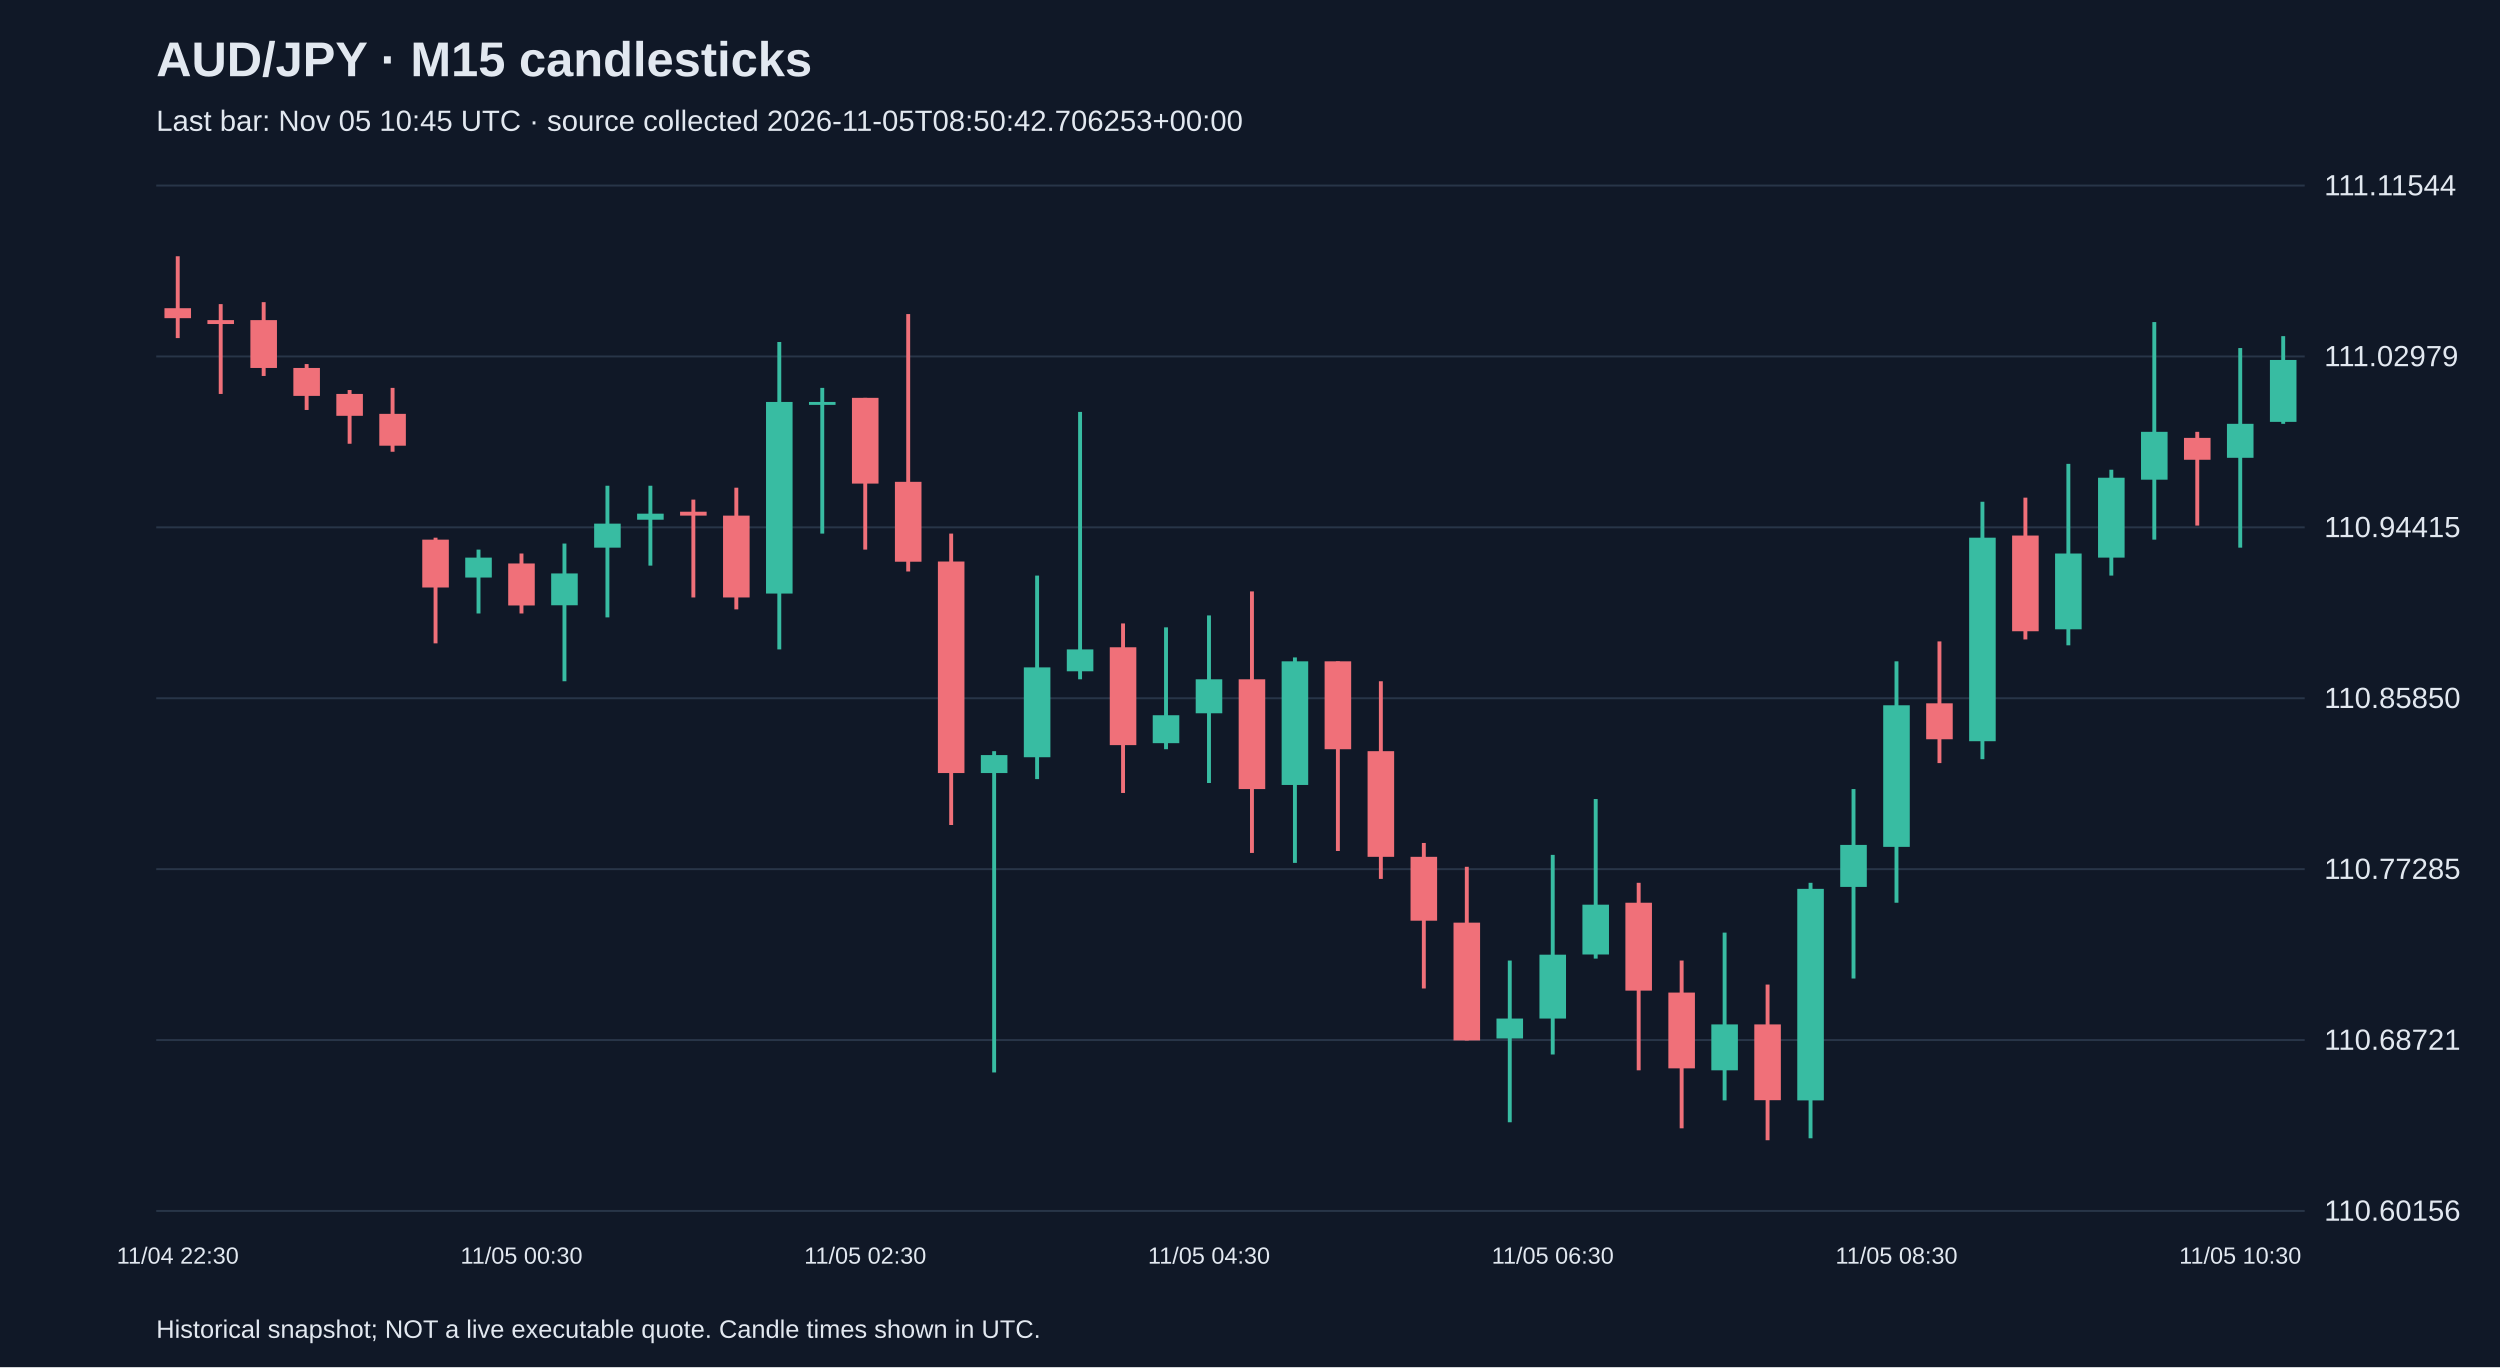
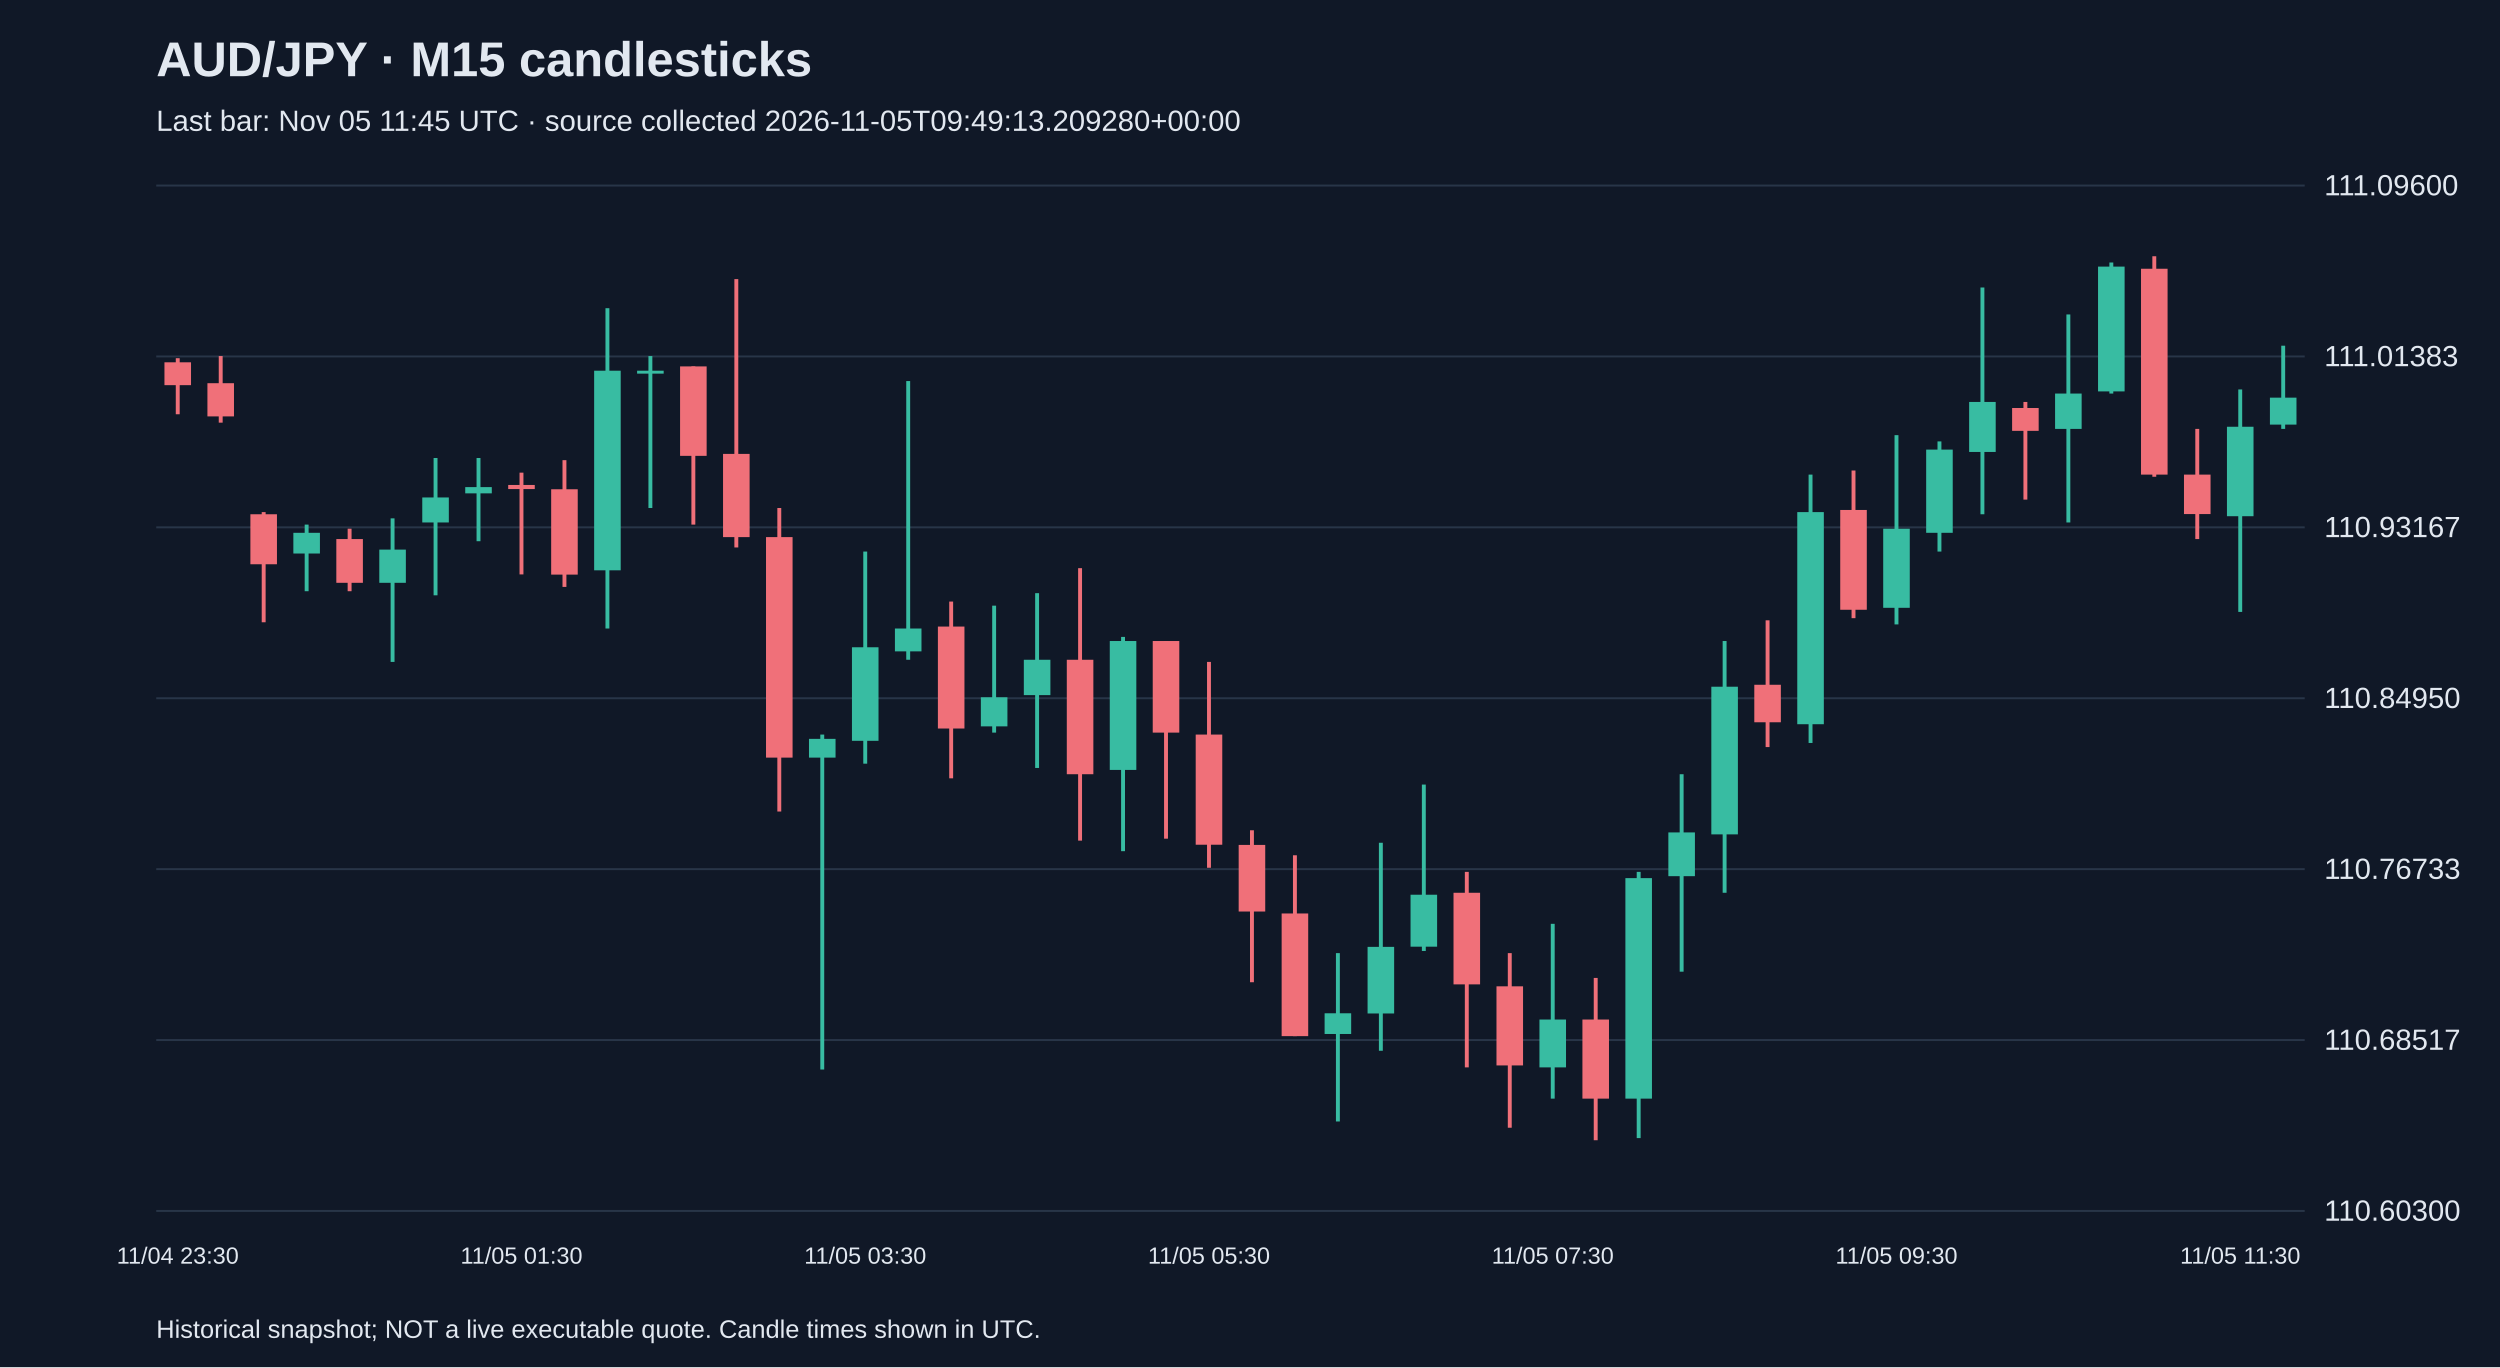
<svg xmlns="http://www.w3.org/2000/svg" viewBox="0 0 1280 700">
  <rect width="100%" height="100%" fill="#101827" />
  <style>text{font-family:Arial,sans-serif;fill:#e2e8f0}</style>
  <text x="80" y="39" font-size="25" font-weight="bold">AUD/JPY · M15 candlesticks</text>
-   <text x="80" y="67" font-size="15" fill="#a6b1c5">Last bar: Nov 05 10:45 UTC · source collected 2026-11-05T08:50:42.706253+00:00</text>
+   <text x="80" y="67" font-size="15" fill="#a6b1c5">Last bar: Nov 05 11:45 UTC · source collected 2026-11-05T09:49:13.209280+00:00</text>
  <line x1="80" y1="620.0" x2="1180" y2="620.0" stroke="#283548" />
-   <text x="1190" y="625.0" font-size="15">110.60156</text>
+   <text x="1190" y="625.0" font-size="15">110.60300</text>
  <line x1="80" y1="532.5" x2="1180" y2="532.5" stroke="#283548" />
-   <text x="1190" y="537.5" font-size="15">110.68721</text>
+   <text x="1190" y="537.5" font-size="15">110.68517</text>
  <line x1="80" y1="445.0" x2="1180" y2="445.0" stroke="#283548" />
-   <text x="1190" y="450.0" font-size="15">110.77285</text>
+   <text x="1190" y="450.0" font-size="15">110.76733</text>
  <line x1="80" y1="357.5" x2="1180" y2="357.5" stroke="#283548" />
-   <text x="1190" y="362.5" font-size="15">110.85850</text>
+   <text x="1190" y="362.5" font-size="15">110.84950</text>
  <line x1="80" y1="270.0" x2="1180" y2="270.0" stroke="#283548" />
-   <text x="1190" y="275.0" font-size="15">110.94415</text>
+   <text x="1190" y="275.0" font-size="15">110.93167</text>
  <line x1="80" y1="182.5" x2="1180" y2="182.5" stroke="#283548" />
-   <text x="1190" y="187.5" font-size="15">111.02979</text>
+   <text x="1190" y="187.5" font-size="15">111.01383</text>
  <line x1="80" y1="95.0" x2="1180" y2="95.0" stroke="#283548" />
-   <text x="1190" y="100.0" font-size="15">111.11544</text>
-   <line x1="91.0" y1="131.2" x2="91.0" y2="173.1" stroke="#f07079" stroke-width="2" />
-   <rect x="84.2" y="157.8" width="13.6" height="5.1" fill="#f07079" />
-   <text x="91.0" y="647" text-anchor="middle" font-size="12">11/04 22:30</text>
-   <line x1="113.0" y1="155.7" x2="113.0" y2="201.7" stroke="#f07079" stroke-width="2" />
-   <rect x="106.2" y="163.9" width="13.6" height="2.0" fill="#f07079" />
-   <line x1="135.0" y1="154.7" x2="135.0" y2="192.5" stroke="#f07079" stroke-width="2" />
-   <rect x="128.2" y="163.9" width="13.6" height="24.5" fill="#f07079" />
-   <line x1="157.0" y1="186.4" x2="157.0" y2="209.9" stroke="#f07079" stroke-width="2" />
-   <rect x="150.2" y="188.4" width="13.6" height="14.3" fill="#f07079" />
-   <line x1="179.0" y1="199.7" x2="179.0" y2="227.2" stroke="#f07079" stroke-width="2" />
-   <rect x="172.2" y="201.7" width="13.6" height="11.2" fill="#f07079" />
-   <line x1="201.0" y1="198.6" x2="201.0" y2="231.3" stroke="#f07079" stroke-width="2" />
-   <rect x="194.2" y="211.9" width="13.6" height="16.3" fill="#f07079" />
-   <line x1="223.0" y1="275.3" x2="223.0" y2="329.4" stroke="#f07079" stroke-width="2" />
-   <rect x="216.2" y="276.3" width="13.6" height="24.5" fill="#f07079" />
-   <line x1="245.0" y1="281.4" x2="245.0" y2="314.1" stroke="#38bca2" stroke-width="2" />
-   <rect x="238.2" y="285.5" width="13.6" height="10.2" fill="#38bca2" />
-   <line x1="267.0" y1="283.4" x2="267.0" y2="314.1" stroke="#f07079" stroke-width="2" />
-   <rect x="260.2" y="288.5" width="13.6" height="21.5" fill="#f07079" />
-   <text x="267.0" y="647" text-anchor="middle" font-size="12">11/05 00:30</text>
-   <line x1="289.0" y1="278.3" x2="289.0" y2="348.8" stroke="#38bca2" stroke-width="2" />
-   <rect x="282.2" y="293.6" width="13.6" height="16.3" fill="#38bca2" />
-   <line x1="311.0" y1="248.7" x2="311.0" y2="316.1" stroke="#38bca2" stroke-width="2" />
-   <rect x="304.2" y="268.1" width="13.6" height="12.3" fill="#38bca2" />
-   <line x1="333.0" y1="248.7" x2="333.0" y2="289.6" stroke="#38bca2" stroke-width="2" />
-   <rect x="326.2" y="263.0" width="13.6" height="3.1" fill="#38bca2" />
-   <line x1="355.0" y1="255.8" x2="355.0" y2="305.9" stroke="#f07079" stroke-width="2" />
-   <rect x="348.2" y="262.0" width="13.6" height="2.0" fill="#f07079" />
-   <line x1="377.0" y1="249.7" x2="377.0" y2="312.0" stroke="#f07079" stroke-width="2" />
-   <rect x="370.2" y="264.0" width="13.6" height="41.9" fill="#f07079" />
-   <line x1="399.0" y1="175.1" x2="399.0" y2="332.5" stroke="#38bca2" stroke-width="2" />
-   <rect x="392.2" y="205.8" width="13.6" height="98.1" fill="#38bca2" />
-   <line x1="421.0" y1="198.6" x2="421.0" y2="273.2" stroke="#38bca2" stroke-width="2" />
-   <rect x="414.2" y="205.8" width="13.6" height="1.5" fill="#38bca2" />
-   <line x1="443.0" y1="203.7" x2="443.0" y2="281.4" stroke="#f07079" stroke-width="2" />
-   <rect x="436.2" y="203.7" width="13.6" height="43.9" fill="#f07079" />
-   <text x="443.0" y="647" text-anchor="middle" font-size="12">11/05 02:30</text>
-   <line x1="465.0" y1="160.8" x2="465.0" y2="292.6" stroke="#f07079" stroke-width="2" />
-   <rect x="458.2" y="246.7" width="13.6" height="40.9" fill="#f07079" />
-   <line x1="487.0" y1="273.2" x2="487.0" y2="422.4" stroke="#f07079" stroke-width="2" />
-   <rect x="480.2" y="287.5" width="13.6" height="108.3" fill="#f07079" />
-   <line x1="509.0" y1="384.6" x2="509.0" y2="549.1" stroke="#38bca2" stroke-width="2" />
-   <rect x="502.2" y="386.6" width="13.6" height="9.2" fill="#38bca2" />
-   <line x1="531.0" y1="294.7" x2="531.0" y2="398.9" stroke="#38bca2" stroke-width="2" />
-   <rect x="524.2" y="341.7" width="13.6" height="46.0" fill="#38bca2" />
-   <line x1="553.0" y1="210.9" x2="553.0" y2="347.8" stroke="#38bca2" stroke-width="2" />
-   <rect x="546.2" y="332.5" width="13.6" height="11.2" fill="#38bca2" />
-   <line x1="575.0" y1="319.2" x2="575.0" y2="406.0" stroke="#f07079" stroke-width="2" />
-   <rect x="568.2" y="331.4" width="13.6" height="50.1" fill="#f07079" />
-   <line x1="597.0" y1="321.2" x2="597.0" y2="383.6" stroke="#38bca2" stroke-width="2" />
-   <rect x="590.2" y="366.2" width="13.6" height="14.3" fill="#38bca2" />
-   <line x1="619.0" y1="315.1" x2="619.0" y2="400.9" stroke="#38bca2" stroke-width="2" />
-   <rect x="612.2" y="347.8" width="13.6" height="17.4" fill="#38bca2" />
-   <text x="619.0" y="647" text-anchor="middle" font-size="12">11/05 04:30</text>
-   <line x1="641.0" y1="302.8" x2="641.0" y2="436.7" stroke="#f07079" stroke-width="2" />
-   <rect x="634.2" y="347.8" width="13.6" height="56.2" fill="#f07079" />
-   <line x1="663.0" y1="336.6" x2="663.0" y2="441.8" stroke="#38bca2" stroke-width="2" />
-   <rect x="656.2" y="338.6" width="13.6" height="63.3" fill="#38bca2" />
-   <line x1="685.0" y1="338.6" x2="685.0" y2="435.7" stroke="#f07079" stroke-width="2" />
-   <rect x="678.2" y="338.6" width="13.6" height="45.0" fill="#f07079" />
-   <line x1="707.0" y1="348.8" x2="707.0" y2="450.0" stroke="#f07079" stroke-width="2" />
-   <rect x="700.2" y="384.6" width="13.6" height="54.1" fill="#f07079" />
-   <line x1="729.0" y1="431.6" x2="729.0" y2="506.1" stroke="#f07079" stroke-width="2" />
-   <rect x="722.2" y="438.7" width="13.6" height="32.7" fill="#f07079" />
-   <line x1="751.0" y1="443.8" x2="751.0" y2="532.7" stroke="#f07079" stroke-width="2" />
-   <rect x="744.2" y="472.4" width="13.6" height="60.3" fill="#f07079" />
-   <line x1="773.0" y1="491.8" x2="773.0" y2="574.6" stroke="#38bca2" stroke-width="2" />
-   <rect x="766.2" y="521.5" width="13.6" height="10.2" fill="#38bca2" />
-   <line x1="795.0" y1="437.7" x2="795.0" y2="539.9" stroke="#38bca2" stroke-width="2" />
-   <rect x="788.2" y="488.8" width="13.6" height="32.7" fill="#38bca2" />
-   <text x="795.0" y="647" text-anchor="middle" font-size="12">11/05 06:30</text>
-   <line x1="817.0" y1="409.1" x2="817.0" y2="490.8" stroke="#38bca2" stroke-width="2" />
-   <rect x="810.2" y="463.2" width="13.6" height="25.5" fill="#38bca2" />
-   <line x1="839.0" y1="452.0" x2="839.0" y2="548.0" stroke="#f07079" stroke-width="2" />
-   <rect x="832.2" y="462.2" width="13.6" height="45.0" fill="#f07079" />
-   <line x1="861.0" y1="491.8" x2="861.0" y2="577.7" stroke="#f07079" stroke-width="2" />
-   <rect x="854.2" y="508.2" width="13.6" height="38.8" fill="#f07079" />
-   <line x1="883.0" y1="477.5" x2="883.0" y2="563.4" stroke="#38bca2" stroke-width="2" />
-   <rect x="876.2" y="524.5" width="13.6" height="23.5" fill="#38bca2" />
-   <line x1="905.0" y1="504.1" x2="905.0" y2="583.8" stroke="#f07079" stroke-width="2" />
-   <rect x="898.2" y="524.5" width="13.6" height="38.8" fill="#f07079" />
-   <line x1="927.0" y1="452.0" x2="927.0" y2="582.8" stroke="#38bca2" stroke-width="2" />
-   <rect x="920.2" y="455.1" width="13.6" height="108.3" fill="#38bca2" />
-   <line x1="949.0" y1="404.0" x2="949.0" y2="501.0" stroke="#38bca2" stroke-width="2" />
-   <rect x="942.2" y="432.6" width="13.6" height="21.5" fill="#38bca2" />
-   <line x1="971.0" y1="338.6" x2="971.0" y2="462.2" stroke="#38bca2" stroke-width="2" />
-   <rect x="964.2" y="361.1" width="13.6" height="72.5" fill="#38bca2" />
-   <text x="971.0" y="647" text-anchor="middle" font-size="12">11/05 08:30</text>
-   <line x1="993.0" y1="328.4" x2="993.0" y2="390.7" stroke="#f07079" stroke-width="2" />
-   <rect x="986.2" y="360.1" width="13.6" height="18.4" fill="#f07079" />
-   <line x1="1015.0" y1="256.9" x2="1015.0" y2="388.7" stroke="#38bca2" stroke-width="2" />
-   <rect x="1008.2" y="275.3" width="13.6" height="104.2" fill="#38bca2" />
-   <line x1="1037.0" y1="254.8" x2="1037.0" y2="327.4" stroke="#f07079" stroke-width="2" />
-   <rect x="1030.2" y="274.2" width="13.6" height="49.0" fill="#f07079" />
-   <line x1="1059.0" y1="237.5" x2="1059.0" y2="330.4" stroke="#38bca2" stroke-width="2" />
-   <rect x="1052.2" y="283.4" width="13.6" height="38.8" fill="#38bca2" />
-   <line x1="1081.0" y1="240.5" x2="1081.0" y2="294.7" stroke="#38bca2" stroke-width="2" />
-   <rect x="1074.2" y="244.6" width="13.6" height="40.9" fill="#38bca2" />
-   <line x1="1103.0" y1="164.9" x2="1103.0" y2="276.3" stroke="#38bca2" stroke-width="2" />
-   <rect x="1096.2" y="221.1" width="13.6" height="24.5" fill="#38bca2" />
-   <line x1="1125.0" y1="221.1" x2="1125.0" y2="269.1" stroke="#f07079" stroke-width="2" />
-   <rect x="1118.2" y="224.2" width="13.6" height="11.2" fill="#f07079" />
-   <line x1="1147.0" y1="178.2" x2="1147.0" y2="280.4" stroke="#38bca2" stroke-width="2" />
-   <rect x="1140.2" y="217.0" width="13.6" height="17.4" fill="#38bca2" />
-   <text x="1147.0" y="647" text-anchor="middle" font-size="12">11/05 10:30</text>
-   <line x1="1169.0" y1="172.1" x2="1169.0" y2="217.0" stroke="#38bca2" stroke-width="2" />
-   <rect x="1162.2" y="184.3" width="13.6" height="31.7" fill="#38bca2" />
+   <text x="1190" y="100.0" font-size="15">111.09600</text>
+   <line x1="91.0" y1="183.4" x2="91.0" y2="212.1" stroke="#f07079" stroke-width="2" />
+   <rect x="84.2" y="185.5" width="13.6" height="11.7" fill="#f07079" />
+   <text x="91.0" y="647" text-anchor="middle" font-size="12">11/04 23:30</text>
+   <line x1="113.0" y1="182.3" x2="113.0" y2="216.4" stroke="#f07079" stroke-width="2" />
+   <rect x="106.2" y="196.2" width="13.6" height="17.0" fill="#f07079" />
+   <line x1="135.0" y1="262.2" x2="135.0" y2="318.6" stroke="#f07079" stroke-width="2" />
+   <rect x="128.2" y="263.3" width="13.6" height="25.6" fill="#f07079" />
+   <line x1="157.0" y1="268.6" x2="157.0" y2="302.7" stroke="#38bca2" stroke-width="2" />
+   <rect x="150.2" y="272.8" width="13.6" height="10.6" fill="#38bca2" />
+   <line x1="179.0" y1="270.7" x2="179.0" y2="302.7" stroke="#f07079" stroke-width="2" />
+   <rect x="172.2" y="276.0" width="13.6" height="22.4" fill="#f07079" />
+   <line x1="201.0" y1="265.4" x2="201.0" y2="338.9" stroke="#38bca2" stroke-width="2" />
+   <rect x="194.2" y="281.4" width="13.6" height="17.0" fill="#38bca2" />
+   <line x1="223.0" y1="234.5" x2="223.0" y2="304.8" stroke="#38bca2" stroke-width="2" />
+   <rect x="216.2" y="254.7" width="13.6" height="12.8" fill="#38bca2" />
+   <line x1="245.0" y1="234.5" x2="245.0" y2="277.1" stroke="#38bca2" stroke-width="2" />
+   <rect x="238.2" y="249.4" width="13.6" height="3.2" fill="#38bca2" />
+   <line x1="267.0" y1="242.0" x2="267.0" y2="294.1" stroke="#f07079" stroke-width="2" />
+   <rect x="260.2" y="248.3" width="13.6" height="2.1" fill="#f07079" />
+   <text x="267.0" y="647" text-anchor="middle" font-size="12">11/05 01:30</text>
+   <line x1="289.0" y1="235.6" x2="289.0" y2="300.5" stroke="#f07079" stroke-width="2" />
+   <rect x="282.2" y="250.5" width="13.6" height="43.7" fill="#f07079" />
+   <line x1="311.0" y1="157.8" x2="311.0" y2="321.8" stroke="#38bca2" stroke-width="2" />
+   <rect x="304.2" y="189.8" width="13.6" height="102.2" fill="#38bca2" />
+   <line x1="333.0" y1="182.3" x2="333.0" y2="260.1" stroke="#38bca2" stroke-width="2" />
+   <rect x="326.2" y="189.8" width="13.6" height="1.5" fill="#38bca2" />
+   <line x1="355.0" y1="187.6" x2="355.0" y2="268.6" stroke="#f07079" stroke-width="2" />
+   <rect x="348.2" y="187.6" width="13.6" height="45.8" fill="#f07079" />
+   <line x1="377.0" y1="142.9" x2="377.0" y2="280.3" stroke="#f07079" stroke-width="2" />
+   <rect x="370.2" y="232.4" width="13.6" height="42.6" fill="#f07079" />
+   <line x1="399.0" y1="260.1" x2="399.0" y2="415.5" stroke="#f07079" stroke-width="2" />
+   <rect x="392.2" y="275.0" width="13.6" height="112.9" fill="#f07079" />
+   <line x1="421.0" y1="376.1" x2="421.0" y2="547.6" stroke="#38bca2" stroke-width="2" />
+   <rect x="414.2" y="378.3" width="13.6" height="9.6" fill="#38bca2" />
+   <line x1="443.0" y1="282.4" x2="443.0" y2="391.0" stroke="#38bca2" stroke-width="2" />
+   <rect x="436.2" y="331.4" width="13.6" height="47.9" fill="#38bca2" />
+   <text x="443.0" y="647" text-anchor="middle" font-size="12">11/05 03:30</text>
+   <line x1="465.0" y1="195.1" x2="465.0" y2="337.8" stroke="#38bca2" stroke-width="2" />
+   <rect x="458.2" y="321.8" width="13.6" height="11.7" fill="#38bca2" />
+   <line x1="487.0" y1="308.0" x2="487.0" y2="398.5" stroke="#f07079" stroke-width="2" />
+   <rect x="480.2" y="320.8" width="13.6" height="52.2" fill="#f07079" />
+   <line x1="509.0" y1="310.1" x2="509.0" y2="375.1" stroke="#38bca2" stroke-width="2" />
+   <rect x="502.2" y="357.0" width="13.6" height="14.9" fill="#38bca2" />
+   <line x1="531.0" y1="303.7" x2="531.0" y2="393.2" stroke="#38bca2" stroke-width="2" />
+   <rect x="524.2" y="337.8" width="13.6" height="18.1" fill="#38bca2" />
+   <line x1="553.0" y1="290.9" x2="553.0" y2="430.4" stroke="#f07079" stroke-width="2" />
+   <rect x="546.2" y="337.8" width="13.6" height="58.6" fill="#f07079" />
+   <line x1="575.0" y1="326.1" x2="575.0" y2="435.8" stroke="#38bca2" stroke-width="2" />
+   <rect x="568.2" y="328.2" width="13.6" height="66.0" fill="#38bca2" />
+   <line x1="597.0" y1="328.2" x2="597.0" y2="429.4" stroke="#f07079" stroke-width="2" />
+   <rect x="590.2" y="328.2" width="13.6" height="46.9" fill="#f07079" />
+   <line x1="619.0" y1="338.9" x2="619.0" y2="444.3" stroke="#f07079" stroke-width="2" />
+   <rect x="612.2" y="376.1" width="13.6" height="56.4" fill="#f07079" />
+   <text x="619.0" y="647" text-anchor="middle" font-size="12">11/05 05:30</text>
+   <line x1="641.0" y1="425.1" x2="641.0" y2="502.9" stroke="#f07079" stroke-width="2" />
+   <rect x="634.2" y="432.6" width="13.6" height="34.1" fill="#f07079" />
+   <line x1="663.0" y1="437.9" x2="663.0" y2="530.5" stroke="#f07079" stroke-width="2" />
+   <rect x="656.2" y="467.7" width="13.6" height="62.8" fill="#f07079" />
+   <line x1="685.0" y1="488.0" x2="685.0" y2="574.2" stroke="#38bca2" stroke-width="2" />
+   <rect x="678.2" y="518.8" width="13.6" height="10.6" fill="#38bca2" />
+   <line x1="707.0" y1="431.5" x2="707.0" y2="538.0" stroke="#38bca2" stroke-width="2" />
+   <rect x="700.2" y="484.8" width="13.6" height="34.1" fill="#38bca2" />
+   <line x1="729.0" y1="401.7" x2="729.0" y2="486.9" stroke="#38bca2" stroke-width="2" />
+   <rect x="722.2" y="458.1" width="13.6" height="26.6" fill="#38bca2" />
+   <line x1="751.0" y1="446.4" x2="751.0" y2="546.5" stroke="#f07079" stroke-width="2" />
+   <rect x="744.2" y="457.1" width="13.6" height="46.9" fill="#f07079" />
+   <line x1="773.0" y1="488.0" x2="773.0" y2="577.4" stroke="#f07079" stroke-width="2" />
+   <rect x="766.2" y="505.0" width="13.6" height="40.5" fill="#f07079" />
+   <line x1="795.0" y1="473.0" x2="795.0" y2="562.5" stroke="#38bca2" stroke-width="2" />
+   <rect x="788.2" y="522.0" width="13.6" height="24.5" fill="#38bca2" />
+   <text x="795.0" y="647" text-anchor="middle" font-size="12">11/05 07:30</text>
+   <line x1="817.0" y1="500.7" x2="817.0" y2="583.8" stroke="#f07079" stroke-width="2" />
+   <rect x="810.2" y="522.0" width="13.6" height="40.5" fill="#f07079" />
+   <line x1="839.0" y1="446.4" x2="839.0" y2="582.7" stroke="#38bca2" stroke-width="2" />
+   <rect x="832.2" y="449.6" width="13.6" height="112.9" fill="#38bca2" />
+   <line x1="861.0" y1="396.4" x2="861.0" y2="497.5" stroke="#38bca2" stroke-width="2" />
+   <rect x="854.2" y="426.2" width="13.6" height="22.4" fill="#38bca2" />
+   <line x1="883.0" y1="328.2" x2="883.0" y2="457.1" stroke="#38bca2" stroke-width="2" />
+   <rect x="876.2" y="351.6" width="13.6" height="75.6" fill="#38bca2" />
+   <line x1="905.0" y1="317.6" x2="905.0" y2="382.5" stroke="#f07079" stroke-width="2" />
+   <rect x="898.2" y="350.6" width="13.6" height="19.2" fill="#f07079" />
+   <line x1="927.0" y1="243.0" x2="927.0" y2="380.4" stroke="#38bca2" stroke-width="2" />
+   <rect x="920.2" y="262.2" width="13.6" height="108.6" fill="#38bca2" />
+   <line x1="949.0" y1="240.9" x2="949.0" y2="316.5" stroke="#f07079" stroke-width="2" />
+   <rect x="942.2" y="261.1" width="13.6" height="51.1" fill="#f07079" />
+   <line x1="971.0" y1="222.8" x2="971.0" y2="319.7" stroke="#38bca2" stroke-width="2" />
+   <rect x="964.2" y="270.7" width="13.6" height="40.5" fill="#38bca2" />
+   <text x="971.0" y="647" text-anchor="middle" font-size="12">11/05 09:30</text>
+   <line x1="993.0" y1="226.0" x2="993.0" y2="282.4" stroke="#38bca2" stroke-width="2" />
+   <rect x="986.2" y="230.2" width="13.6" height="42.6" fill="#38bca2" />
+   <line x1="1015.0" y1="147.2" x2="1015.0" y2="263.3" stroke="#38bca2" stroke-width="2" />
+   <rect x="1008.2" y="205.8" width="13.6" height="25.6" fill="#38bca2" />
+   <line x1="1037.0" y1="205.8" x2="1037.0" y2="255.8" stroke="#f07079" stroke-width="2" />
+   <rect x="1030.2" y="208.9" width="13.6" height="11.7" fill="#f07079" />
+   <line x1="1059.0" y1="161.0" x2="1059.0" y2="267.5" stroke="#38bca2" stroke-width="2" />
+   <rect x="1052.2" y="201.5" width="13.6" height="18.1" fill="#38bca2" />
+   <line x1="1081.0" y1="134.4" x2="1081.0" y2="201.5" stroke="#38bca2" stroke-width="2" />
+   <rect x="1074.2" y="136.5" width="13.6" height="63.9" fill="#38bca2" />
+   <line x1="1103.0" y1="131.2" x2="1103.0" y2="244.1" stroke="#f07079" stroke-width="2" />
+   <rect x="1096.2" y="137.6" width="13.6" height="105.4" fill="#f07079" />
+   <line x1="1125.0" y1="219.6" x2="1125.0" y2="276.0" stroke="#f07079" stroke-width="2" />
+   <rect x="1118.2" y="243.0" width="13.6" height="20.2" fill="#f07079" />
+   <line x1="1147.0" y1="199.4" x2="1147.0" y2="313.3" stroke="#38bca2" stroke-width="2" />
+   <rect x="1140.2" y="218.5" width="13.6" height="45.8" fill="#38bca2" />
+   <text x="1147.0" y="647" text-anchor="middle" font-size="12">11/05 11:30</text>
+   <line x1="1169.0" y1="177.0" x2="1169.0" y2="219.6" stroke="#38bca2" stroke-width="2" />
+   <rect x="1162.2" y="203.6" width="13.6" height="13.8" fill="#38bca2" />
  <text x="80" y="685" font-size="13">Historical snapshot; NOT a live executable quote. Candle times shown in UTC.</text>
</svg>
